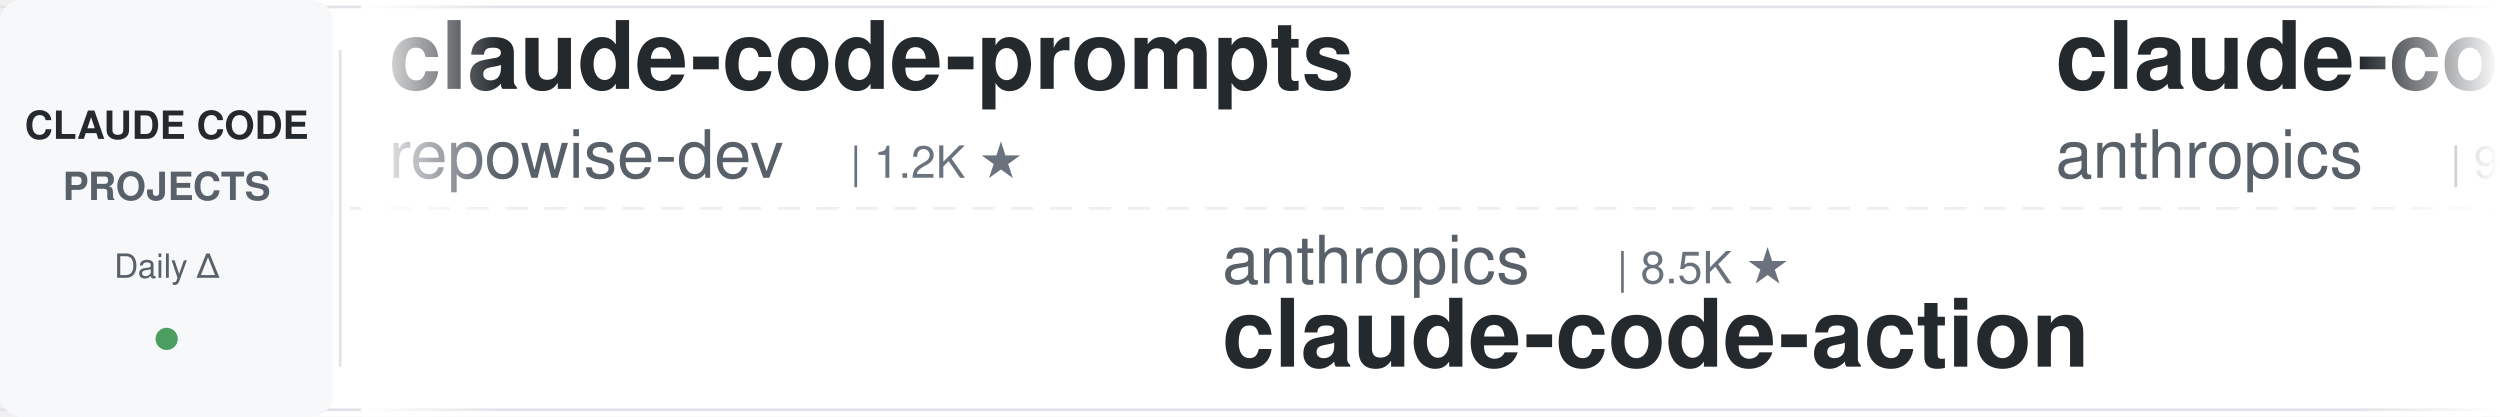
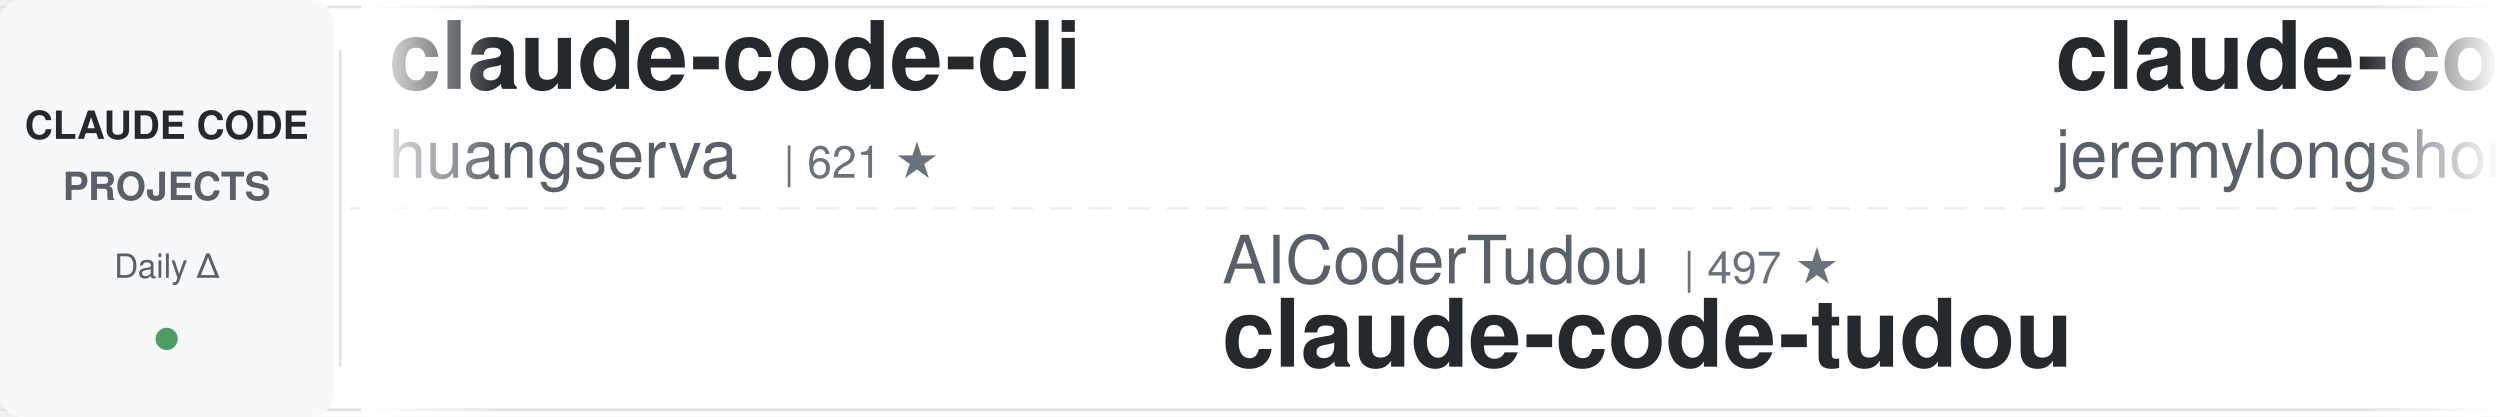
<svg xmlns="http://www.w3.org/2000/svg" width="900" height="150">
  <defs>
    <linearGradient id="leftFade" x1="0%" y1="0%" x2="100%" y2="0%">
      <stop offset="0%" style="stop-color:#ffffff;stop-opacity:1" />
      <stop offset="100%" style="stop-color:#ffffff;stop-opacity:0" />
    </linearGradient>
    <linearGradient id="rightFade" x1="0%" y1="0%" x2="100%" y2="0%">
      <stop offset="0%" style="stop-color:#ffffff;stop-opacity:0" />
      <stop offset="100%" style="stop-color:#ffffff;stop-opacity:1" />
    </linearGradient>
  </defs>
  <rect width="900" height="150" fill="#ffffff" rx="8" />
  <rect x="0" y="2" width="900" height="1" fill="#e1e4e8" />
  <rect x="0" y="147" width="900" height="1" fill="#e1e4e8" />
  <line x1="0" y1="75" x2="900" y2="75" stroke="#e1e4e8" stroke-width="1" stroke-dasharray="8 6" opacity="0.6" />
  <rect x="0" y="0" width="120" height="150" fill="#f6f8fa" rx="8" />
  <text x="60" y="50" font-family="-apple-system, BlinkMacSystemFont, 'Segoe UI', Helvetica, Arial, sans-serif" font-size="14" font-weight="600" fill="#24292e" text-anchor="middle">CLAUDE CODE</text>
  <text x="60" y="72" font-family="-apple-system, BlinkMacSystemFont, 'Segoe UI', Helvetica, Arial, sans-serif" font-size="14" font-weight="600" fill="#586069" text-anchor="middle">PROJECTS</text>
  <text x="60" y="100" font-family="-apple-system, BlinkMacSystemFont, 'Segoe UI', Helvetica, Arial, sans-serif" font-size="12" font-weight="500" fill="#586069" text-anchor="middle">Daily Δ</text>
  <circle cx="60" cy="122" r="4" fill="#22863a" opacity="0.8" />
  <rect x="122" y="18" width="1" height="114" fill="#e1e4e8" />
  <clipPath id="tickerClip">
    <rect x="130" y="0" width="770" height="150" />
  </clipPath>
  <g clip-path="url(#tickerClip)">
    <g id="tickerItems">
      <animateTransform attributeName="transform" attributeType="XML" type="translate" from="0 0" to="-3000 0" dur="54s" repeatCount="indefinite" />
      <g transform="translate(0, 0)">
-         <text x="140" y="32" font-family="-apple-system, BlinkMacSystemFont, 'Segoe UI', Helvetica, Arial, sans-serif" font-size="34" font-weight="600" fill="#24292e">claude-code-prompts</text>
-         <text x="140" y="64" font-family="-apple-system, BlinkMacSystemFont, 'Segoe UI', Helvetica, Arial, sans-serif" font-size="24" font-weight="400" fill="#586069">repowise-dev</text>
-         <text x="306" y="64" font-family="-apple-system, BlinkMacSystemFont, 'Segoe UI', Helvetica, Arial, sans-serif" font-size="16" font-weight="500" fill="#6a737d">| 1.2K ★</text>
+         <text x="140" y="32" font-family="-apple-system, BlinkMacSystemFont, 'Segoe UI', Helvetica, Arial, sans-serif" font-size="34" font-weight="600" fill="#24292e">claude-code-cli</text>
+         <text x="140" y="64" font-family="-apple-system, BlinkMacSystemFont, 'Segoe UI', Helvetica, Arial, sans-serif" font-size="24" font-weight="400" fill="#586069">huangserva</text>
+         <text x="282" y="64" font-family="-apple-system, BlinkMacSystemFont, 'Segoe UI', Helvetica, Arial, sans-serif" font-size="16" font-weight="500" fill="#6a737d">| 621 ★</text>
      </g>
      <g transform="translate(300, 0)">
-         <text x="140" y="102" font-family="-apple-system, BlinkMacSystemFont, 'Segoe UI', Helvetica, Arial, sans-serif" font-size="24" font-weight="400" fill="#586069">anthropics</text>
-         <text x="282" y="102" font-family="-apple-system, BlinkMacSystemFont, 'Segoe UI', Helvetica, Arial, sans-serif" font-size="16" font-weight="500" fill="#6a737d">| 8.5K ★</text>
-         <text x="140" y="132" font-family="-apple-system, BlinkMacSystemFont, 'Segoe UI', Helvetica, Arial, sans-serif" font-size="34" font-weight="600" fill="#24292e">claude-code-action</text>
+         <text x="140" y="102" font-family="-apple-system, BlinkMacSystemFont, 'Segoe UI', Helvetica, Arial, sans-serif" font-size="24" font-weight="400" fill="#586069">AICoderTudou</text>
+         <text x="306" y="102" font-family="-apple-system, BlinkMacSystemFont, 'Segoe UI', Helvetica, Arial, sans-serif" font-size="16" font-weight="500" fill="#6a737d">| 497 ★</text>
+         <text x="140" y="132" font-family="-apple-system, BlinkMacSystemFont, 'Segoe UI', Helvetica, Arial, sans-serif" font-size="34" font-weight="600" fill="#24292e">claude-code-tudou</text>
      </g>
      <g transform="translate(600, 0)">
-         <text x="140" y="32" font-family="-apple-system, BlinkMacSystemFont, 'Segoe UI', Helvetica, Arial, sans-serif" font-size="34" font-weight="600" fill="#24292e">claude-code-base-action</text>
-         <text x="140" y="64" font-family="-apple-system, BlinkMacSystemFont, 'Segoe UI', Helvetica, Arial, sans-serif" font-size="24" font-weight="400" fill="#586069">anthropics</text>
-         <text x="282" y="64" font-family="-apple-system, BlinkMacSystemFont, 'Segoe UI', Helvetica, Arial, sans-serif" font-size="16" font-weight="500" fill="#6a737d">| 930 ★</text>
+         <text x="140" y="32" font-family="-apple-system, BlinkMacSystemFont, 'Segoe UI', Helvetica, Arial, sans-serif" font-size="34" font-weight="600" fill="#24292e">claude-code-plugins-plus...</text>
+         <text x="140" y="64" font-family="-apple-system, BlinkMacSystemFont, 'Segoe UI', Helvetica, Arial, sans-serif" font-size="24" font-weight="400" fill="#586069">jeremylongshore</text>
+         <text x="342" y="64" font-family="-apple-system, BlinkMacSystemFont, 'Segoe UI', Helvetica, Arial, sans-serif" font-size="16" font-weight="500" fill="#6a737d">| 2.6K ★</text>
      </g>
      <g transform="translate(900, 0)">
-         <text x="140" y="102" font-family="-apple-system, BlinkMacSystemFont, 'Segoe UI', Helvetica, Arial, sans-serif" font-size="24" font-weight="400" fill="#586069">oboard</text>
-         <text x="234" y="102" font-family="-apple-system, BlinkMacSystemFont, 'Segoe UI', Helvetica, Arial, sans-serif" font-size="16" font-weight="500" fill="#6a737d">| 3.3K ★</text>
-         <text x="140" y="132" font-family="-apple-system, BlinkMacSystemFont, 'Segoe UI', Helvetica, Arial, sans-serif" font-size="34" font-weight="600" fill="#24292e">claude-code-rev</text>
+         <text x="140" y="102" font-family="-apple-system, BlinkMacSystemFont, 'Segoe UI', Helvetica, Arial, sans-serif" font-size="24" font-weight="400" fill="#586069">OneRedOak</text>
+         <text x="270" y="102" font-family="-apple-system, BlinkMacSystemFont, 'Segoe UI', Helvetica, Arial, sans-serif" font-size="16" font-weight="500" fill="#6a737d">| 3.9K ★</text>
+         <text x="140" y="132" font-family="-apple-system, BlinkMacSystemFont, 'Segoe UI', Helvetica, Arial, sans-serif" font-size="34" font-weight="600" fill="#24292e">claude-code-workflows</text>
      </g>
      <g transform="translate(1200, 0)">
-         <text x="140" y="32" font-family="-apple-system, BlinkMacSystemFont, 'Segoe UI', Helvetica, Arial, sans-serif" font-size="34" font-weight="600" fill="#24292e">skills</text>
-         <text x="140" y="64" font-family="-apple-system, BlinkMacSystemFont, 'Segoe UI', Helvetica, Arial, sans-serif" font-size="24" font-weight="400" fill="#586069">anthropics</text>
-         <text x="282" y="64" font-family="-apple-system, BlinkMacSystemFont, 'Segoe UI', Helvetica, Arial, sans-serif" font-size="16" font-weight="500" fill="#6a737d">| 165.1K ★</text>
+         <text x="140" y="32" font-family="-apple-system, BlinkMacSystemFont, 'Segoe UI', Helvetica, Arial, sans-serif" font-size="34" font-weight="600" fill="#24292e">andrej-karpathy-skills</text>
+         <text x="140" y="64" font-family="-apple-system, BlinkMacSystemFont, 'Segoe UI', Helvetica, Arial, sans-serif" font-size="24" font-weight="400" fill="#586069">multica-ai</text>
+         <text x="282" y="64" font-family="-apple-system, BlinkMacSystemFont, 'Segoe UI', Helvetica, Arial, sans-serif" font-size="16" font-weight="500" fill="#6a737d">| 197.8K ★</text>
      </g>
      <g transform="translate(1500, 0)">
-         <text x="140" y="102" font-family="-apple-system, BlinkMacSystemFont, 'Segoe UI', Helvetica, Arial, sans-serif" font-size="24" font-weight="400" fill="#586069">centminmod</text>
-         <text x="282" y="102" font-family="-apple-system, BlinkMacSystemFont, 'Segoe UI', Helvetica, Arial, sans-serif" font-size="16" font-weight="500" fill="#6a737d">| 2.5K ★</text>
-         <text x="140" y="132" font-family="-apple-system, BlinkMacSystemFont, 'Segoe UI', Helvetica, Arial, sans-serif" font-size="34" font-weight="600" fill="#24292e">my-claude-code-setup</text>
+         <text x="140" y="102" font-family="-apple-system, BlinkMacSystemFont, 'Segoe UI', Helvetica, Arial, sans-serif" font-size="24" font-weight="400" fill="#586069">luyao618</text>
+         <text x="258" y="102" font-family="-apple-system, BlinkMacSystemFont, 'Segoe UI', Helvetica, Arial, sans-serif" font-size="16" font-weight="500" fill="#6a737d">| 1.6K ★</text>
+         <text x="140" y="132" font-family="-apple-system, BlinkMacSystemFont, 'Segoe UI', Helvetica, Arial, sans-serif" font-size="34" font-weight="600" fill="#24292e">Claude-Code-Source-Study</text>
      </g>
      <g transform="translate(1800, 0)">
-         <text x="140" y="32" font-family="-apple-system, BlinkMacSystemFont, 'Segoe UI', Helvetica, Arial, sans-serif" font-size="34" font-weight="600" fill="#24292e">claude-code-tudou</text>
-         <text x="140" y="64" font-family="-apple-system, BlinkMacSystemFont, 'Segoe UI', Helvetica, Arial, sans-serif" font-size="24" font-weight="400" fill="#586069">AICoderTudou</text>
-         <text x="306" y="64" font-family="-apple-system, BlinkMacSystemFont, 'Segoe UI', Helvetica, Arial, sans-serif" font-size="16" font-weight="500" fill="#6a737d">| 497 ★</text>
+         <text x="140" y="32" font-family="-apple-system, BlinkMacSystemFont, 'Segoe UI', Helvetica, Arial, sans-serif" font-size="34" font-weight="600" fill="#24292e">awesome-claude-code-tool...</text>
+         <text x="140" y="64" font-family="-apple-system, BlinkMacSystemFont, 'Segoe UI', Helvetica, Arial, sans-serif" font-size="24" font-weight="400" fill="#586069">rohitg00</text>
+         <text x="258" y="64" font-family="-apple-system, BlinkMacSystemFont, 'Segoe UI', Helvetica, Arial, sans-serif" font-size="16" font-weight="500" fill="#6a737d">| 2.4K ★</text>
      </g>
      <g transform="translate(2100, 0)">
-         <text x="140" y="102" font-family="-apple-system, BlinkMacSystemFont, 'Segoe UI', Helvetica, Arial, sans-serif" font-size="24" font-weight="400" fill="#586069">Windy3f3f3f3f</text>
-         <text x="318" y="102" font-family="-apple-system, BlinkMacSystemFont, 'Segoe UI', Helvetica, Arial, sans-serif" font-size="16" font-weight="500" fill="#6a737d">| 2.5K ★</text>
-         <text x="140" y="132" font-family="-apple-system, BlinkMacSystemFont, 'Segoe UI', Helvetica, Arial, sans-serif" font-size="34" font-weight="600" fill="#24292e">claude-code-from-scratch</text>
+         <text x="140" y="102" font-family="-apple-system, BlinkMacSystemFont, 'Segoe UI', Helvetica, Arial, sans-serif" font-size="24" font-weight="400" fill="#586069">Alishahryar1</text>
+         <text x="306" y="102" font-family="-apple-system, BlinkMacSystemFont, 'Segoe UI', Helvetica, Arial, sans-serif" font-size="16" font-weight="500" fill="#6a737d">| 43.0K ★</text>
+         <text x="140" y="132" font-family="-apple-system, BlinkMacSystemFont, 'Segoe UI', Helvetica, Arial, sans-serif" font-size="34" font-weight="600" fill="#24292e">free-claude-code</text>
      </g>
      <g transform="translate(2400, 0)">
-         <text x="140" y="32" font-family="-apple-system, BlinkMacSystemFont, 'Segoe UI', Helvetica, Arial, sans-serif" font-size="34" font-weight="600" fill="#24292e">claude-code-harness</text>
-         <text x="140" y="64" font-family="-apple-system, BlinkMacSystemFont, 'Segoe UI', Helvetica, Arial, sans-serif" font-size="24" font-weight="400" fill="#586069">Chachamaru127</text>
-         <text x="318" y="64" font-family="-apple-system, BlinkMacSystemFont, 'Segoe UI', Helvetica, Arial, sans-serif" font-size="16" font-weight="500" fill="#6a737d">| 3.0K ★</text>
+         <text x="140" y="32" font-family="-apple-system, BlinkMacSystemFont, 'Segoe UI', Helvetica, Arial, sans-serif" font-size="34" font-weight="600" fill="#24292e">Dive-into-Claude-Code</text>
+         <text x="140" y="64" font-family="-apple-system, BlinkMacSystemFont, 'Segoe UI', Helvetica, Arial, sans-serif" font-size="24" font-weight="400" fill="#586069">VILA-Lab</text>
+         <text x="258" y="64" font-family="-apple-system, BlinkMacSystemFont, 'Segoe UI', Helvetica, Arial, sans-serif" font-size="16" font-weight="500" fill="#6a737d">| 2.0K ★</text>
      </g>
      <g transform="translate(2700, 0)">
-         <text x="140" y="102" font-family="-apple-system, BlinkMacSystemFont, 'Segoe UI', Helvetica, Arial, sans-serif" font-size="24" font-weight="400" fill="#586069">kodu-ai</text>
-         <text x="246" y="102" font-family="-apple-system, BlinkMacSystemFont, 'Segoe UI', Helvetica, Arial, sans-serif" font-size="16" font-weight="500" fill="#6a737d">| 5.3K ★</text>
-         <text x="140" y="132" font-family="-apple-system, BlinkMacSystemFont, 'Segoe UI', Helvetica, Arial, sans-serif" font-size="34" font-weight="600" fill="#24292e">claude-coder</text>
+         <text x="140" y="102" font-family="-apple-system, BlinkMacSystemFont, 'Segoe UI', Helvetica, Arial, sans-serif" font-size="24" font-weight="400" fill="#586069">fuergaosi233</text>
+         <text x="306" y="102" font-family="-apple-system, BlinkMacSystemFont, 'Segoe UI', Helvetica, Arial, sans-serif" font-size="16" font-weight="500" fill="#6a737d">| 2.8K ★</text>
+         <text x="140" y="132" font-family="-apple-system, BlinkMacSystemFont, 'Segoe UI', Helvetica, Arial, sans-serif" font-size="34" font-weight="600" fill="#24292e">claude-code-proxy</text>
      </g>
      <g transform="translate(3000, 0)">
-         <text x="140" y="32" font-family="-apple-system, BlinkMacSystemFont, 'Segoe UI', Helvetica, Arial, sans-serif" font-size="34" font-weight="600" fill="#24292e">claude-code-prompts</text>
-         <text x="140" y="64" font-family="-apple-system, BlinkMacSystemFont, 'Segoe UI', Helvetica, Arial, sans-serif" font-size="24" font-weight="400" fill="#586069">repowise-dev</text>
-         <text x="306" y="64" font-family="-apple-system, BlinkMacSystemFont, 'Segoe UI', Helvetica, Arial, sans-serif" font-size="16" font-weight="500" fill="#6a737d">| 1.2K ★</text>
+         <text x="140" y="32" font-family="-apple-system, BlinkMacSystemFont, 'Segoe UI', Helvetica, Arial, sans-serif" font-size="34" font-weight="600" fill="#24292e">claude-code-cli</text>
+         <text x="140" y="64" font-family="-apple-system, BlinkMacSystemFont, 'Segoe UI', Helvetica, Arial, sans-serif" font-size="24" font-weight="400" fill="#586069">huangserva</text>
+         <text x="282" y="64" font-family="-apple-system, BlinkMacSystemFont, 'Segoe UI', Helvetica, Arial, sans-serif" font-size="16" font-weight="500" fill="#6a737d">| 621 ★</text>
      </g>
      <g transform="translate(3300, 0)">
-         <text x="140" y="102" font-family="-apple-system, BlinkMacSystemFont, 'Segoe UI', Helvetica, Arial, sans-serif" font-size="24" font-weight="400" fill="#586069">anthropics</text>
-         <text x="282" y="102" font-family="-apple-system, BlinkMacSystemFont, 'Segoe UI', Helvetica, Arial, sans-serif" font-size="16" font-weight="500" fill="#6a737d">| 8.5K ★</text>
-         <text x="140" y="132" font-family="-apple-system, BlinkMacSystemFont, 'Segoe UI', Helvetica, Arial, sans-serif" font-size="34" font-weight="600" fill="#24292e">claude-code-action</text>
+         <text x="140" y="102" font-family="-apple-system, BlinkMacSystemFont, 'Segoe UI', Helvetica, Arial, sans-serif" font-size="24" font-weight="400" fill="#586069">AICoderTudou</text>
+         <text x="306" y="102" font-family="-apple-system, BlinkMacSystemFont, 'Segoe UI', Helvetica, Arial, sans-serif" font-size="16" font-weight="500" fill="#6a737d">| 497 ★</text>
+         <text x="140" y="132" font-family="-apple-system, BlinkMacSystemFont, 'Segoe UI', Helvetica, Arial, sans-serif" font-size="34" font-weight="600" fill="#24292e">claude-code-tudou</text>
      </g>
      <g transform="translate(3600, 0)">
-         <text x="140" y="32" font-family="-apple-system, BlinkMacSystemFont, 'Segoe UI', Helvetica, Arial, sans-serif" font-size="34" font-weight="600" fill="#24292e">claude-code-base-action</text>
-         <text x="140" y="64" font-family="-apple-system, BlinkMacSystemFont, 'Segoe UI', Helvetica, Arial, sans-serif" font-size="24" font-weight="400" fill="#586069">anthropics</text>
-         <text x="282" y="64" font-family="-apple-system, BlinkMacSystemFont, 'Segoe UI', Helvetica, Arial, sans-serif" font-size="16" font-weight="500" fill="#6a737d">| 930 ★</text>
+         <text x="140" y="32" font-family="-apple-system, BlinkMacSystemFont, 'Segoe UI', Helvetica, Arial, sans-serif" font-size="34" font-weight="600" fill="#24292e">claude-code-plugins-plus...</text>
+         <text x="140" y="64" font-family="-apple-system, BlinkMacSystemFont, 'Segoe UI', Helvetica, Arial, sans-serif" font-size="24" font-weight="400" fill="#586069">jeremylongshore</text>
+         <text x="342" y="64" font-family="-apple-system, BlinkMacSystemFont, 'Segoe UI', Helvetica, Arial, sans-serif" font-size="16" font-weight="500" fill="#6a737d">| 2.6K ★</text>
      </g>
      <g transform="translate(3900, 0)">
-         <text x="140" y="102" font-family="-apple-system, BlinkMacSystemFont, 'Segoe UI', Helvetica, Arial, sans-serif" font-size="24" font-weight="400" fill="#586069">oboard</text>
-         <text x="234" y="102" font-family="-apple-system, BlinkMacSystemFont, 'Segoe UI', Helvetica, Arial, sans-serif" font-size="16" font-weight="500" fill="#6a737d">| 3.3K ★</text>
-         <text x="140" y="132" font-family="-apple-system, BlinkMacSystemFont, 'Segoe UI', Helvetica, Arial, sans-serif" font-size="34" font-weight="600" fill="#24292e">claude-code-rev</text>
+         <text x="140" y="102" font-family="-apple-system, BlinkMacSystemFont, 'Segoe UI', Helvetica, Arial, sans-serif" font-size="24" font-weight="400" fill="#586069">OneRedOak</text>
+         <text x="270" y="102" font-family="-apple-system, BlinkMacSystemFont, 'Segoe UI', Helvetica, Arial, sans-serif" font-size="16" font-weight="500" fill="#6a737d">| 3.9K ★</text>
+         <text x="140" y="132" font-family="-apple-system, BlinkMacSystemFont, 'Segoe UI', Helvetica, Arial, sans-serif" font-size="34" font-weight="600" fill="#24292e">claude-code-workflows</text>
      </g>
    </g>
  </g>
  <rect x="130" y="0" width="50" height="150" fill="url(#leftFade)" />
  <rect x="850" y="0" width="50" height="150" fill="url(#rightFade)" />
</svg>
